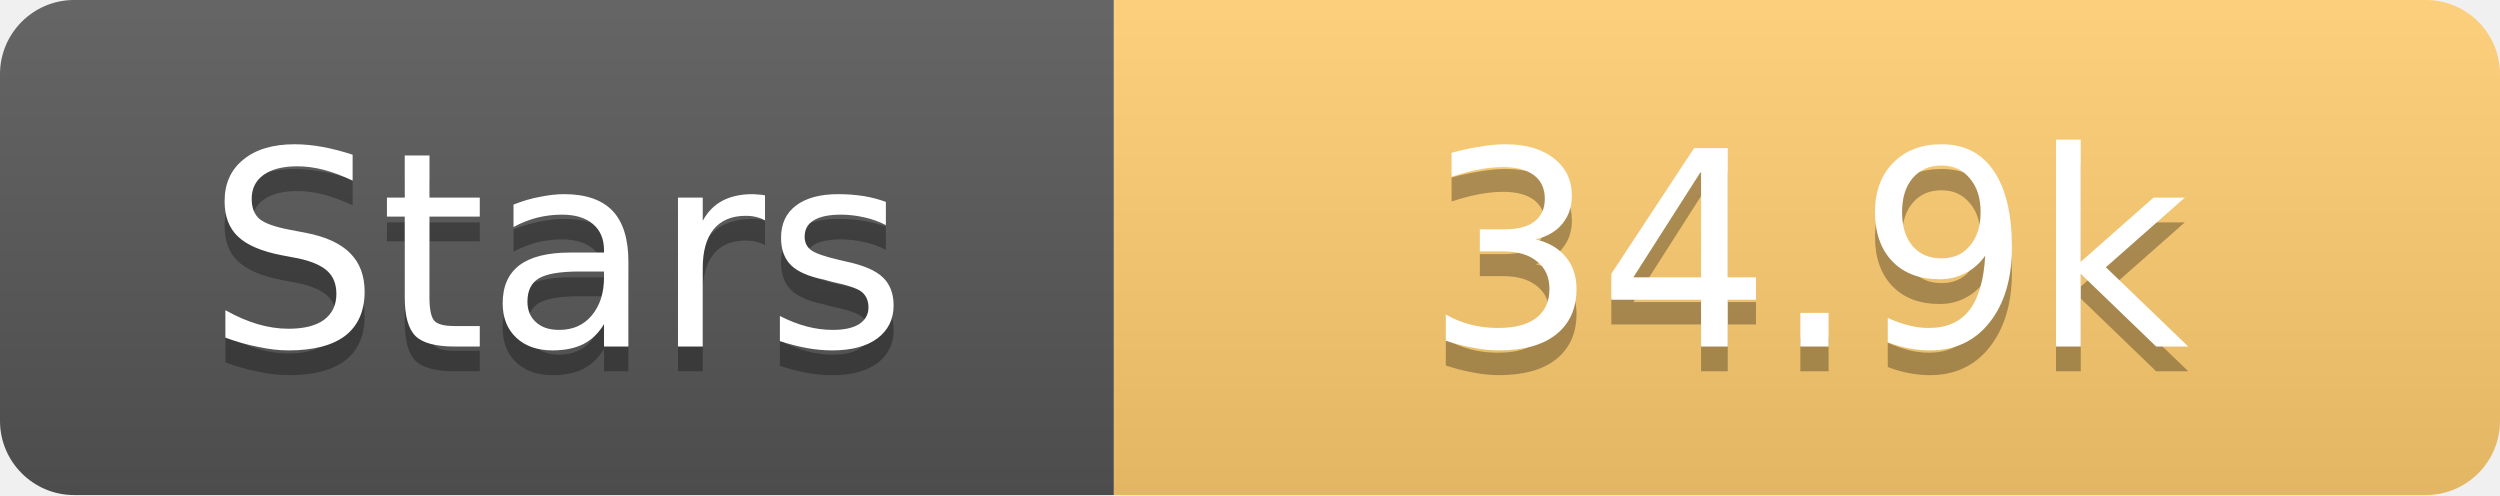
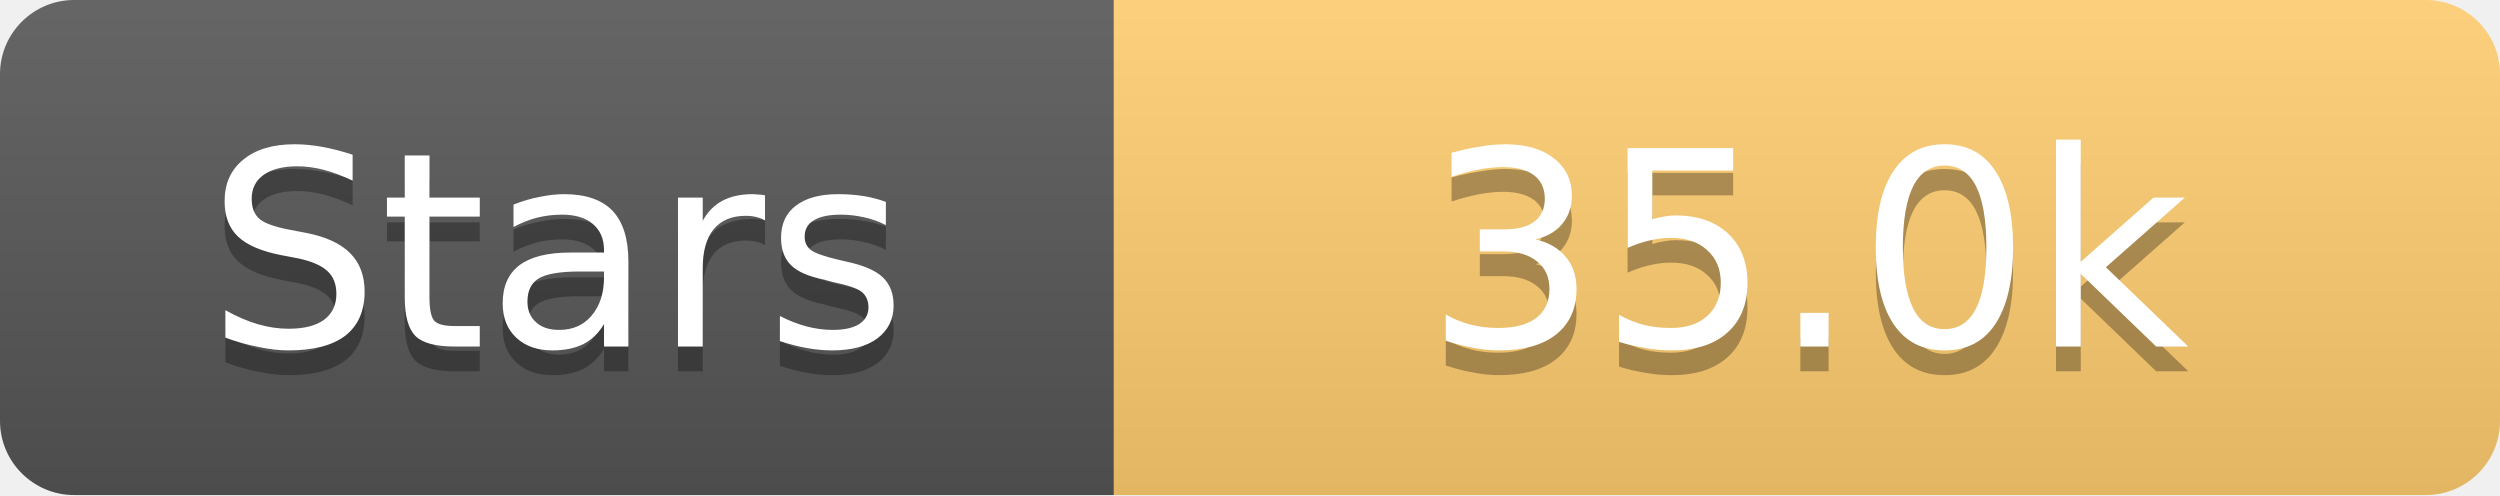
<svg xmlns="http://www.w3.org/2000/svg" width="101" height="20">
  <linearGradient id="s" x2="0" y2="100%">
    <stop offset="0" stop-color="#fff" stop-opacity=".1" />
    <stop offset="1" stop-opacity=".1" />
  </linearGradient>
  <clipPath id="r">
    <rect width="101" height="20" rx="3" fill="#fff" />
  </clipPath>
  <g clip-path="url(#r)">
    <rect width="45" height="20" fill="#555" />
    <rect x="45" width="56" height="20" fill="#fdcb6e" />
    <rect width="101" height="20" fill="url(#s)" />
  </g>
  <g fill="#fff" text-anchor="middle" font-family="Verdana,Geneva,DejaVu Sans,sans-serif" text-rendering="geometricPrecision" font-size="11">
    <text x="22.5" y="15" fill="#010101" fill-opacity=".3">Stars</text>
    <text x="22.5" y="14">Stars</text>
-     <text x="73.0" y="15" fill="#010101" fill-opacity=".3">34.9k</text>
-     <text x="73.0" y="14">34.9k</text>
+     <text x="73.0" y="15" fill="#010101" fill-opacity=".3">35.0k</text>
+     <text x="73.0" y="14">35.0k</text>
  </g>
</svg>
